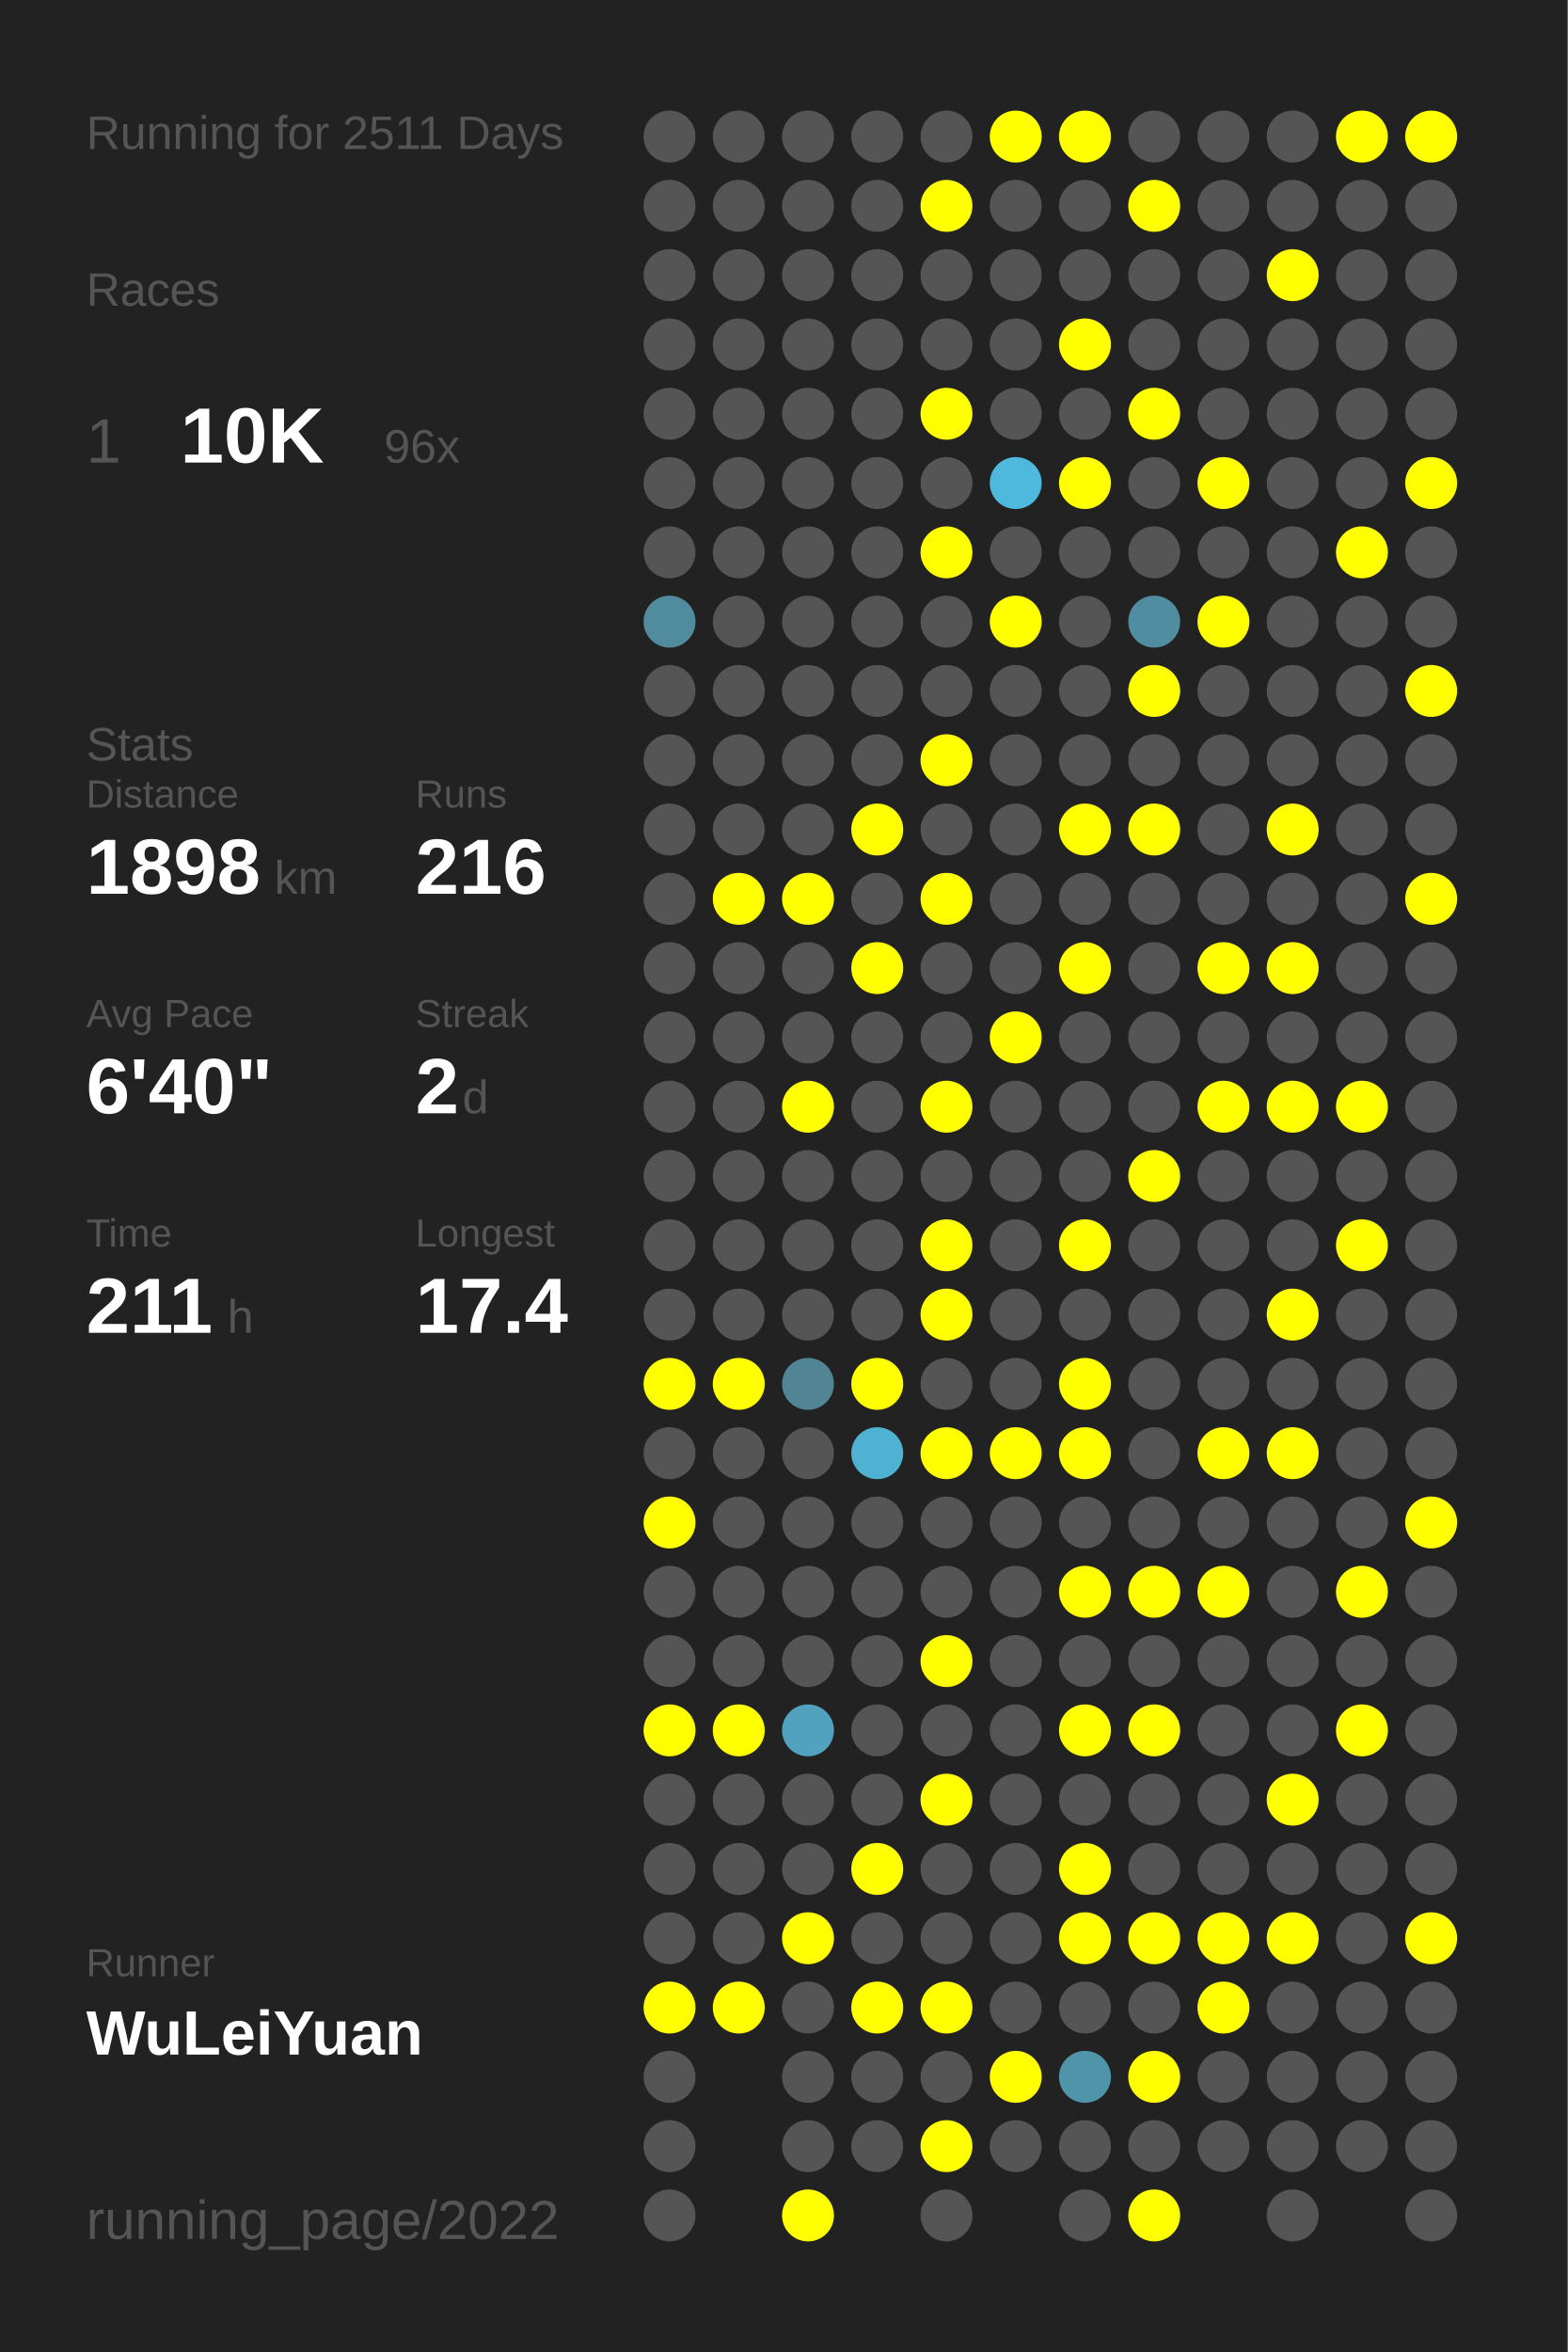
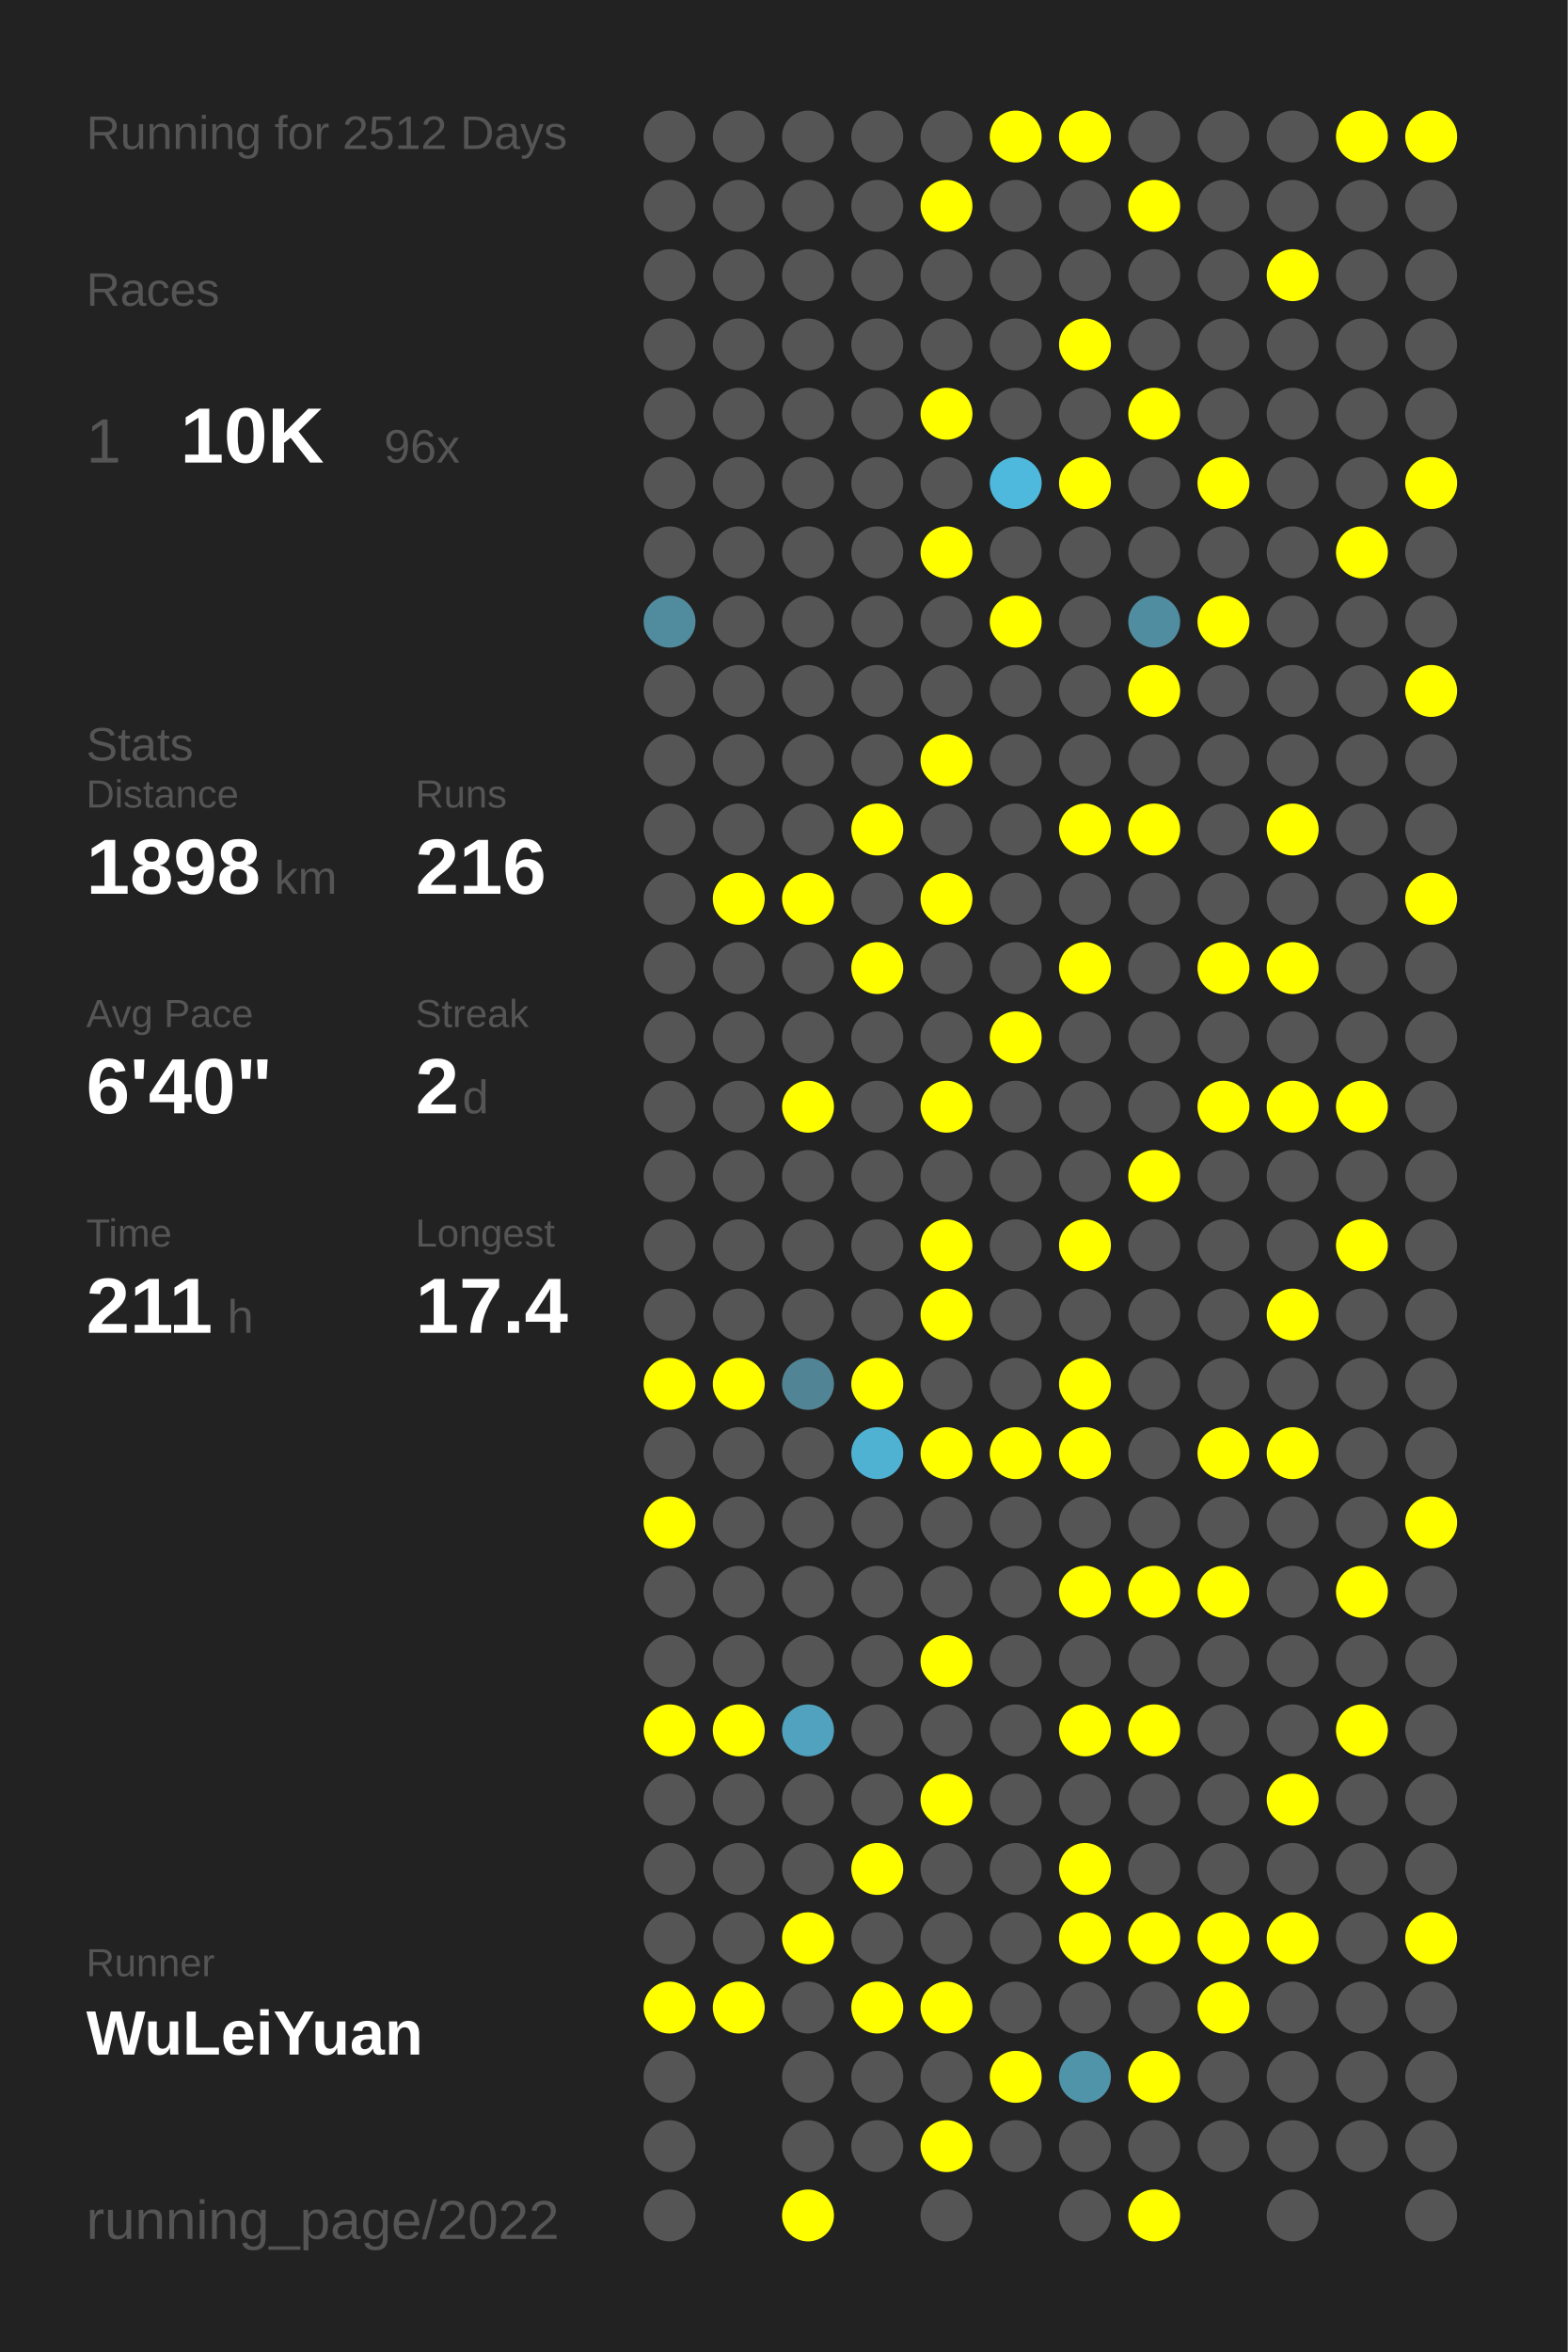
<svg xmlns="http://www.w3.org/2000/svg" baseProfile="full" height="300mm" version="1.1" viewBox="0,0,200,300" width="200mm">
  <defs />
  <rect fill="#222222" height="300" width="200" x="0" y="0" />
-   <text fill="#555555" style="font-size:6px; font-family:Arial;" x="11" y="19">Running for 2511 Days</text>
+   <text fill="#555555" style="font-size:6px; font-family:Arial;" x="11" y="19">Running for 2512 Days</text>
  <text fill="#555555" style="font-size:6px; font-family:Arial;" x="11" y="39">Races</text>
  <text fill="#555555" style="font-size:8px; font-family:Arial;" x="11" y="59">1</text>
  <text fill="#FFFFFF" style="font-size:10px; font-family:Arial; font-weight:bold;" x="23" y="59">10K</text>
  <text fill="#555555" style="font-size:6px; font-family:Arial;" x="49" y="59">96x</text>
  <text fill="#555555" style="font-size:6px; font-family:Arial;" x="11" y="97">Stats</text>
  <text fill="#555555" style="font-size:5px; font-family:Arial;" x="11" y="103">Distance</text>
  <text fill="#FFFFFF" style="font-size:10px; font-family:Arial; font-weight:bold;" x="11" y="114">1898</text>
  <text fill="#555555" style="font-size:6px; font-family:Arial;" x="35" y="114">km</text>
  <text fill="#555555" style="font-size:5px; font-family:Arial;" x="53" y="103">Runs</text>
  <text fill="#FFFFFF" style="font-size:10px; font-family:Arial; font-weight:bold;" x="53" y="114">216</text>
  <text fill="#555555" style="font-size:5px; font-family:Arial;" x="11" y="131">Avg Pace</text>
  <text fill="#FFFFFF" style="font-size:10px; font-family:Arial; font-weight:bold;" x="11" y="142">6'40"</text>
  <text fill="#555555" style="font-size:5px; font-family:Arial;" x="53" y="131">Streak</text>
  <text fill="#FFFFFF" style="font-size:10px; font-family:Arial; font-weight:bold;" x="53" y="142">2</text>
  <text fill="#555555" style="font-size:6px; font-family:Arial;" x="59" y="142">d</text>
  <text fill="#555555" style="font-size:5px; font-family:Arial;" x="11" y="159">Time</text>
  <text fill="#FFFFFF" style="font-size:10px; font-family:Arial; font-weight:bold;" x="11" y="170">211</text>
  <text fill="#555555" style="font-size:6px; font-family:Arial;" x="29" y="170">h</text>
  <text fill="#555555" style="font-size:5px; font-family:Arial;" x="53" y="159">Longest</text>
  <text fill="#FFFFFF" style="font-size:10px; font-family:Arial; font-weight:bold;" x="53" y="170">17.4</text>
  <text fill="#555555" style="font-size:5px; font-family:Arial;" x="11" y="252.065">Runner</text>
  <text fill="#FFFFFF" style="font-size:8px; font-family:Arial; font-weight:bold;" x="11" y="262.065">WuLeiYuan</text>
  <text fill="#555555" style="font-size:7px; font-family:Arial;" x="11" y="285.581">running_page/2022</text>
  <circle cx="85.417" cy="17.419" fill="#555555" r="3.312" />
  <circle cx="85.417" cy="26.258" fill="#555555" r="3.312" />
  <circle cx="85.417" cy="35.097" fill="#555555" r="3.312" />
  <circle cx="85.417" cy="43.935" fill="#555555" r="3.312" />
  <circle cx="85.417" cy="52.774" fill="#555555" r="3.312" />
  <circle cx="85.417" cy="61.613" fill="#555555" r="3.312" />
  <circle cx="85.417" cy="70.452" fill="#555555" r="3.312" />
  <circle cx="85.417" cy="79.29" fill="#518b9e" r="3.312" />
  <circle cx="85.417" cy="88.129" fill="#555555" r="3.312" />
  <circle cx="85.417" cy="96.968" fill="#555555" r="3.312" />
  <circle cx="85.417" cy="105.806" fill="#555555" r="3.312" />
  <circle cx="85.417" cy="114.645" fill="#555555" r="3.312" />
  <circle cx="85.417" cy="123.484" fill="#555555" r="3.312" />
  <circle cx="85.417" cy="132.323" fill="#555555" r="3.312" />
  <circle cx="85.417" cy="141.161" fill="#555555" r="3.312" />
  <circle cx="85.417" cy="150" fill="#555555" r="3.312" />
  <circle cx="85.417" cy="158.839" fill="#555555" r="3.312" />
  <circle cx="85.417" cy="167.677" fill="#555555" r="3.312" />
  <circle cx="85.417" cy="176.516" fill="#FFFF00" r="3.312" />
  <circle cx="85.417" cy="185.355" fill="#555555" r="3.312" />
  <circle cx="85.417" cy="194.194" fill="#FFFF00" r="3.312" />
  <circle cx="85.417" cy="203.032" fill="#555555" r="3.312" />
  <circle cx="85.417" cy="211.871" fill="#555555" r="3.312" />
  <circle cx="85.417" cy="220.71" fill="#FFFF00" r="3.312" />
  <circle cx="85.417" cy="229.548" fill="#555555" r="3.312" />
  <circle cx="85.417" cy="238.387" fill="#555555" r="3.312" />
  <circle cx="85.417" cy="247.226" fill="#555555" r="3.312" />
  <circle cx="85.417" cy="256.065" fill="#FFFF00" r="3.312" />
  <circle cx="85.417" cy="264.903" fill="#555555" r="3.312" />
  <circle cx="85.417" cy="273.742" fill="#555555" r="3.312" />
  <circle cx="85.417" cy="282.581" fill="#555555" r="3.312" />
  <circle cx="94.25" cy="17.419" fill="#555555" r="3.312" />
  <circle cx="94.25" cy="26.258" fill="#555555" r="3.312" />
  <circle cx="94.25" cy="35.097" fill="#555555" r="3.312" />
  <circle cx="94.25" cy="43.935" fill="#555555" r="3.312" />
  <circle cx="94.25" cy="52.774" fill="#555555" r="3.312" />
  <circle cx="94.25" cy="61.613" fill="#555555" r="3.312" />
  <circle cx="94.25" cy="70.452" fill="#555555" r="3.312" />
  <circle cx="94.25" cy="79.29" fill="#555555" r="3.312" />
  <circle cx="94.25" cy="88.129" fill="#555555" r="3.312" />
  <circle cx="94.25" cy="96.968" fill="#555555" r="3.312" />
  <circle cx="94.25" cy="105.806" fill="#555555" r="3.312" />
  <circle cx="94.25" cy="114.645" fill="#FFFF00" r="3.312" />
  <circle cx="94.25" cy="123.484" fill="#555555" r="3.312" />
  <circle cx="94.25" cy="132.323" fill="#555555" r="3.312" />
  <circle cx="94.25" cy="141.161" fill="#555555" r="3.312" />
  <circle cx="94.25" cy="150" fill="#555555" r="3.312" />
  <circle cx="94.25" cy="158.839" fill="#555555" r="3.312" />
  <circle cx="94.25" cy="167.677" fill="#555555" r="3.312" />
  <circle cx="94.25" cy="176.516" fill="#FFFF00" r="3.312" />
  <circle cx="94.25" cy="185.355" fill="#555555" r="3.312" />
  <circle cx="94.25" cy="194.194" fill="#555555" r="3.312" />
  <circle cx="94.25" cy="203.032" fill="#555555" r="3.312" />
  <circle cx="94.25" cy="211.871" fill="#555555" r="3.312" />
  <circle cx="94.25" cy="220.71" fill="#FFFF00" r="3.312" />
  <circle cx="94.25" cy="229.548" fill="#555555" r="3.312" />
  <circle cx="94.25" cy="238.387" fill="#555555" r="3.312" />
  <circle cx="94.25" cy="247.226" fill="#555555" r="3.312" />
  <circle cx="94.25" cy="256.065" fill="#FFFF00" r="3.312" />
  <circle cx="103.083" cy="17.419" fill="#555555" r="3.312" />
  <circle cx="103.083" cy="26.258" fill="#555555" r="3.312" />
  <circle cx="103.083" cy="35.097" fill="#555555" r="3.312" />
  <circle cx="103.083" cy="43.935" fill="#555555" r="3.312" />
  <circle cx="103.083" cy="52.774" fill="#555555" r="3.312" />
  <circle cx="103.083" cy="61.613" fill="#555555" r="3.312" />
  <circle cx="103.083" cy="70.452" fill="#555555" r="3.312" />
  <circle cx="103.083" cy="79.29" fill="#555555" r="3.312" />
  <circle cx="103.083" cy="88.129" fill="#555555" r="3.312" />
  <circle cx="103.083" cy="96.968" fill="#555555" r="3.312" />
  <circle cx="103.083" cy="105.806" fill="#555555" r="3.312" />
  <circle cx="103.083" cy="114.645" fill="#FFFF00" r="3.312" />
  <circle cx="103.083" cy="123.484" fill="#555555" r="3.312" />
  <circle cx="103.083" cy="132.323" fill="#555555" r="3.312" />
  <circle cx="103.083" cy="141.161" fill="#FFFF00" r="3.312" />
  <circle cx="103.083" cy="150" fill="#555555" r="3.312" />
  <circle cx="103.083" cy="158.839" fill="#555555" r="3.312" />
  <circle cx="103.083" cy="167.677" fill="#555555" r="3.312" />
  <circle cx="103.083" cy="176.516" fill="#518596" r="3.312" />
  <circle cx="103.083" cy="185.355" fill="#555555" r="3.312" />
  <circle cx="103.083" cy="194.194" fill="#555555" r="3.312" />
  <circle cx="103.083" cy="203.032" fill="#555555" r="3.312" />
  <circle cx="103.083" cy="211.871" fill="#555555" r="3.312" />
  <circle cx="103.083" cy="220.71" fill="#50a2be" r="3.312" />
  <circle cx="103.083" cy="229.548" fill="#555555" r="3.312" />
  <circle cx="103.083" cy="238.387" fill="#555555" r="3.312" />
  <circle cx="103.083" cy="247.226" fill="#FFFF00" r="3.312" />
  <circle cx="103.083" cy="256.065" fill="#555555" r="3.312" />
  <circle cx="103.083" cy="264.903" fill="#555555" r="3.312" />
  <circle cx="103.083" cy="273.742" fill="#555555" r="3.312" />
  <circle cx="103.083" cy="282.581" fill="#FFFF00" r="3.312" />
  <circle cx="111.917" cy="17.419" fill="#555555" r="3.312" />
  <circle cx="111.917" cy="26.258" fill="#555555" r="3.312" />
  <circle cx="111.917" cy="35.097" fill="#555555" r="3.312" />
  <circle cx="111.917" cy="43.935" fill="#555555" r="3.312" />
  <circle cx="111.917" cy="52.774" fill="#555555" r="3.312" />
  <circle cx="111.917" cy="61.613" fill="#555555" r="3.312" />
  <circle cx="111.917" cy="70.452" fill="#555555" r="3.312" />
  <circle cx="111.917" cy="79.29" fill="#555555" r="3.312" />
  <circle cx="111.917" cy="88.129" fill="#555555" r="3.312" />
  <circle cx="111.917" cy="96.968" fill="#555555" r="3.312" />
  <circle cx="111.917" cy="105.806" fill="#FFFF00" r="3.312" />
  <circle cx="111.917" cy="114.645" fill="#555555" r="3.312" />
  <circle cx="111.917" cy="123.484" fill="#FFFF00" r="3.312" />
  <circle cx="111.917" cy="132.323" fill="#555555" r="3.312" />
  <circle cx="111.917" cy="141.161" fill="#555555" r="3.312" />
  <circle cx="111.917" cy="150" fill="#555555" r="3.312" />
  <circle cx="111.917" cy="158.839" fill="#555555" r="3.312" />
  <circle cx="111.917" cy="167.677" fill="#555555" r="3.312" />
  <circle cx="111.917" cy="176.516" fill="#FFFF00" r="3.312" />
  <circle cx="111.917" cy="185.355" fill="#4fb2d3" r="3.312" />
  <circle cx="111.917" cy="194.194" fill="#555555" r="3.312" />
  <circle cx="111.917" cy="203.032" fill="#555555" r="3.312" />
  <circle cx="111.917" cy="211.871" fill="#555555" r="3.312" />
  <circle cx="111.917" cy="220.71" fill="#555555" r="3.312" />
  <circle cx="111.917" cy="229.548" fill="#555555" r="3.312" />
  <circle cx="111.917" cy="238.387" fill="#FFFF00" r="3.312" />
  <circle cx="111.917" cy="247.226" fill="#555555" r="3.312" />
  <circle cx="111.917" cy="256.065" fill="#FFFF00" r="3.312" />
  <circle cx="111.917" cy="264.903" fill="#555555" r="3.312" />
  <circle cx="111.917" cy="273.742" fill="#555555" r="3.312" />
  <circle cx="120.75" cy="17.419" fill="#555555" r="3.312" />
  <circle cx="120.75" cy="26.258" fill="#FFFF00" r="3.312" />
  <circle cx="120.75" cy="35.097" fill="#555555" r="3.312" />
  <circle cx="120.75" cy="43.935" fill="#555555" r="3.312" />
  <circle cx="120.75" cy="52.774" fill="#FFFF00" r="3.312" />
  <circle cx="120.75" cy="61.613" fill="#555555" r="3.312" />
  <circle cx="120.75" cy="70.452" fill="#FFFF00" r="3.312" />
  <circle cx="120.75" cy="79.29" fill="#555555" r="3.312" />
  <circle cx="120.75" cy="88.129" fill="#555555" r="3.312" />
  <circle cx="120.75" cy="96.968" fill="#FFFF00" r="3.312" />
  <circle cx="120.75" cy="105.806" fill="#555555" r="3.312" />
  <circle cx="120.75" cy="114.645" fill="#FFFF00" r="3.312" />
  <circle cx="120.75" cy="123.484" fill="#555555" r="3.312" />
  <circle cx="120.75" cy="132.323" fill="#555555" r="3.312" />
  <circle cx="120.75" cy="141.161" fill="#FFFF00" r="3.312" />
  <circle cx="120.75" cy="150" fill="#555555" r="3.312" />
  <circle cx="120.75" cy="158.839" fill="#FFFF00" r="3.312" />
  <circle cx="120.75" cy="167.677" fill="#FFFF00" r="3.312" />
  <circle cx="120.75" cy="176.516" fill="#555555" r="3.312" />
  <circle cx="120.75" cy="185.355" fill="#FFFF00" r="3.312" />
  <circle cx="120.75" cy="194.194" fill="#555555" r="3.312" />
  <circle cx="120.75" cy="203.032" fill="#555555" r="3.312" />
  <circle cx="120.75" cy="211.871" fill="#FFFF00" r="3.312" />
  <circle cx="120.75" cy="220.71" fill="#555555" r="3.312" />
  <circle cx="120.75" cy="229.548" fill="#FFFF00" r="3.312" />
  <circle cx="120.75" cy="238.387" fill="#555555" r="3.312" />
  <circle cx="120.75" cy="247.226" fill="#555555" r="3.312" />
  <circle cx="120.75" cy="256.065" fill="#FFFF00" r="3.312" />
  <circle cx="120.75" cy="264.903" fill="#555555" r="3.312" />
  <circle cx="120.75" cy="273.742" fill="#FFFF00" r="3.312" />
  <circle cx="120.75" cy="282.581" fill="#555555" r="3.312" />
  <circle cx="129.583" cy="17.419" fill="#FFFF00" r="3.312" />
  <circle cx="129.583" cy="26.258" fill="#555555" r="3.312" />
  <circle cx="129.583" cy="35.097" fill="#555555" r="3.312" />
  <circle cx="129.583" cy="43.935" fill="#555555" r="3.312" />
  <circle cx="129.583" cy="52.774" fill="#555555" r="3.312" />
  <circle cx="129.583" cy="61.613" fill="#4eb9dd" r="3.312" />
  <circle cx="129.583" cy="70.452" fill="#555555" r="3.312" />
  <circle cx="129.583" cy="79.29" fill="#FFFF00" r="3.312" />
  <circle cx="129.583" cy="88.129" fill="#555555" r="3.312" />
  <circle cx="129.583" cy="96.968" fill="#555555" r="3.312" />
  <circle cx="129.583" cy="105.806" fill="#555555" r="3.312" />
  <circle cx="129.583" cy="114.645" fill="#555555" r="3.312" />
  <circle cx="129.583" cy="123.484" fill="#555555" r="3.312" />
  <circle cx="129.583" cy="132.323" fill="#FFFF00" r="3.312" />
  <circle cx="129.583" cy="141.161" fill="#555555" r="3.312" />
  <circle cx="129.583" cy="150" fill="#555555" r="3.312" />
  <circle cx="129.583" cy="158.839" fill="#555555" r="3.312" />
  <circle cx="129.583" cy="167.677" fill="#555555" r="3.312" />
  <circle cx="129.583" cy="176.516" fill="#555555" r="3.312" />
  <circle cx="129.583" cy="185.355" fill="#FFFF00" r="3.312" />
  <circle cx="129.583" cy="194.194" fill="#555555" r="3.312" />
  <circle cx="129.583" cy="203.032" fill="#555555" r="3.312" />
  <circle cx="129.583" cy="211.871" fill="#555555" r="3.312" />
  <circle cx="129.583" cy="220.71" fill="#555555" r="3.312" />
  <circle cx="129.583" cy="229.548" fill="#555555" r="3.312" />
  <circle cx="129.583" cy="238.387" fill="#555555" r="3.312" />
  <circle cx="129.583" cy="247.226" fill="#555555" r="3.312" />
  <circle cx="129.583" cy="256.065" fill="#555555" r="3.312" />
  <circle cx="129.583" cy="264.903" fill="#FFFF00" r="3.312" />
  <circle cx="129.583" cy="273.742" fill="#555555" r="3.312" />
  <circle cx="138.417" cy="17.419" fill="#FFFF00" r="3.312" />
  <circle cx="138.417" cy="26.258" fill="#555555" r="3.312" />
  <circle cx="138.417" cy="35.097" fill="#555555" r="3.312" />
  <circle cx="138.417" cy="43.935" fill="#FFFF00" r="3.312" />
  <circle cx="138.417" cy="52.774" fill="#555555" r="3.312" />
  <circle cx="138.417" cy="61.613" fill="#FFFF00" r="3.312" />
  <circle cx="138.417" cy="70.452" fill="#555555" r="3.312" />
  <circle cx="138.417" cy="79.29" fill="#555555" r="3.312" />
  <circle cx="138.417" cy="88.129" fill="#555555" r="3.312" />
  <circle cx="138.417" cy="96.968" fill="#555555" r="3.312" />
  <circle cx="138.417" cy="105.806" fill="#FFFF00" r="3.312" />
  <circle cx="138.417" cy="114.645" fill="#555555" r="3.312" />
  <circle cx="138.417" cy="123.484" fill="#FFFF00" r="3.312" />
  <circle cx="138.417" cy="132.323" fill="#555555" r="3.312" />
  <circle cx="138.417" cy="141.161" fill="#555555" r="3.312" />
  <circle cx="138.417" cy="150" fill="#555555" r="3.312" />
  <circle cx="138.417" cy="158.839" fill="#FFFF00" r="3.312" />
  <circle cx="138.417" cy="167.677" fill="#555555" r="3.312" />
  <circle cx="138.417" cy="176.516" fill="#FFFF00" r="3.312" />
  <circle cx="138.417" cy="185.355" fill="#FFFF00" r="3.312" />
  <circle cx="138.417" cy="194.194" fill="#555555" r="3.312" />
  <circle cx="138.417" cy="203.032" fill="#FFFF00" r="3.312" />
  <circle cx="138.417" cy="211.871" fill="#555555" r="3.312" />
  <circle cx="138.417" cy="220.71" fill="#FFFF00" r="3.312" />
  <circle cx="138.417" cy="229.548" fill="#555555" r="3.312" />
  <circle cx="138.417" cy="238.387" fill="#FFFF00" r="3.312" />
  <circle cx="138.417" cy="247.226" fill="#FFFF00" r="3.312" />
  <circle cx="138.417" cy="256.065" fill="#555555" r="3.312" />
  <circle cx="138.417" cy="264.903" fill="#5094aa" r="3.312" />
  <circle cx="138.417" cy="273.742" fill="#555555" r="3.312" />
  <circle cx="138.417" cy="282.581" fill="#555555" r="3.312" />
  <circle cx="147.25" cy="17.419" fill="#555555" r="3.312" />
  <circle cx="147.25" cy="26.258" fill="#FFFF00" r="3.312" />
  <circle cx="147.25" cy="35.097" fill="#555555" r="3.312" />
  <circle cx="147.25" cy="43.935" fill="#555555" r="3.312" />
  <circle cx="147.25" cy="52.774" fill="#FFFF00" r="3.312" />
  <circle cx="147.25" cy="61.613" fill="#555555" r="3.312" />
  <circle cx="147.25" cy="70.452" fill="#555555" r="3.312" />
  <circle cx="147.25" cy="79.29" fill="#518da1" r="3.312" />
  <circle cx="147.25" cy="88.129" fill="#FFFF00" r="3.312" />
  <circle cx="147.25" cy="96.968" fill="#555555" r="3.312" />
  <circle cx="147.25" cy="105.806" fill="#FFFF00" r="3.312" />
  <circle cx="147.25" cy="114.645" fill="#555555" r="3.312" />
  <circle cx="147.25" cy="123.484" fill="#555555" r="3.312" />
  <circle cx="147.25" cy="132.323" fill="#555555" r="3.312" />
  <circle cx="147.25" cy="141.161" fill="#555555" r="3.312" />
  <circle cx="147.25" cy="150" fill="#FFFF00" r="3.312" />
  <circle cx="147.25" cy="158.839" fill="#555555" r="3.312" />
  <circle cx="147.25" cy="167.677" fill="#555555" r="3.312" />
  <circle cx="147.25" cy="176.516" fill="#555555" r="3.312" />
  <circle cx="147.25" cy="185.355" fill="#555555" r="3.312" />
  <circle cx="147.25" cy="194.194" fill="#555555" r="3.312" />
  <circle cx="147.25" cy="203.032" fill="#FFFF00" r="3.312" />
  <circle cx="147.25" cy="211.871" fill="#555555" r="3.312" />
  <circle cx="147.25" cy="220.71" fill="#FFFF00" r="3.312" />
  <circle cx="147.25" cy="229.548" fill="#555555" r="3.312" />
  <circle cx="147.25" cy="238.387" fill="#555555" r="3.312" />
  <circle cx="147.25" cy="247.226" fill="#FFFF00" r="3.312" />
  <circle cx="147.25" cy="256.065" fill="#555555" r="3.312" />
  <circle cx="147.25" cy="264.903" fill="#FFFF00" r="3.312" />
  <circle cx="147.25" cy="273.742" fill="#555555" r="3.312" />
  <circle cx="147.25" cy="282.581" fill="#FFFF00" r="3.312" />
  <circle cx="156.083" cy="17.419" fill="#555555" r="3.312" />
  <circle cx="156.083" cy="26.258" fill="#555555" r="3.312" />
  <circle cx="156.083" cy="35.097" fill="#555555" r="3.312" />
  <circle cx="156.083" cy="43.935" fill="#555555" r="3.312" />
  <circle cx="156.083" cy="52.774" fill="#555555" r="3.312" />
  <circle cx="156.083" cy="61.613" fill="#FFFF00" r="3.312" />
  <circle cx="156.083" cy="70.452" fill="#555555" r="3.312" />
  <circle cx="156.083" cy="79.29" fill="#FFFF00" r="3.312" />
  <circle cx="156.083" cy="88.129" fill="#555555" r="3.312" />
  <circle cx="156.083" cy="96.968" fill="#555555" r="3.312" />
  <circle cx="156.083" cy="105.806" fill="#555555" r="3.312" />
  <circle cx="156.083" cy="114.645" fill="#555555" r="3.312" />
  <circle cx="156.083" cy="123.484" fill="#FFFF00" r="3.312" />
  <circle cx="156.083" cy="132.323" fill="#555555" r="3.312" />
  <circle cx="156.083" cy="141.161" fill="#FFFF00" r="3.312" />
  <circle cx="156.083" cy="150" fill="#555555" r="3.312" />
  <circle cx="156.083" cy="158.839" fill="#555555" r="3.312" />
  <circle cx="156.083" cy="167.677" fill="#555555" r="3.312" />
  <circle cx="156.083" cy="176.516" fill="#555555" r="3.312" />
  <circle cx="156.083" cy="185.355" fill="#FFFF00" r="3.312" />
  <circle cx="156.083" cy="194.194" fill="#555555" r="3.312" />
  <circle cx="156.083" cy="203.032" fill="#FFFF00" r="3.312" />
  <circle cx="156.083" cy="211.871" fill="#555555" r="3.312" />
  <circle cx="156.083" cy="220.71" fill="#555555" r="3.312" />
  <circle cx="156.083" cy="229.548" fill="#555555" r="3.312" />
  <circle cx="156.083" cy="238.387" fill="#555555" r="3.312" />
  <circle cx="156.083" cy="247.226" fill="#FFFF00" r="3.312" />
  <circle cx="156.083" cy="256.065" fill="#FFFF00" r="3.312" />
  <circle cx="156.083" cy="264.903" fill="#555555" r="3.312" />
  <circle cx="156.083" cy="273.742" fill="#555555" r="3.312" />
  <circle cx="164.917" cy="17.419" fill="#555555" r="3.312" />
  <circle cx="164.917" cy="26.258" fill="#555555" r="3.312" />
  <circle cx="164.917" cy="35.097" fill="#FFFF00" r="3.312" />
  <circle cx="164.917" cy="43.935" fill="#555555" r="3.312" />
  <circle cx="164.917" cy="52.774" fill="#555555" r="3.312" />
  <circle cx="164.917" cy="61.613" fill="#555555" r="3.312" />
  <circle cx="164.917" cy="70.452" fill="#555555" r="3.312" />
  <circle cx="164.917" cy="79.29" fill="#555555" r="3.312" />
  <circle cx="164.917" cy="88.129" fill="#555555" r="3.312" />
  <circle cx="164.917" cy="96.968" fill="#555555" r="3.312" />
  <circle cx="164.917" cy="105.806" fill="#FFFF00" r="3.312" />
  <circle cx="164.917" cy="114.645" fill="#555555" r="3.312" />
  <circle cx="164.917" cy="123.484" fill="#FFFF00" r="3.312" />
  <circle cx="164.917" cy="132.323" fill="#555555" r="3.312" />
  <circle cx="164.917" cy="141.161" fill="#FFFF00" r="3.312" />
  <circle cx="164.917" cy="150" fill="#555555" r="3.312" />
  <circle cx="164.917" cy="158.839" fill="#555555" r="3.312" />
  <circle cx="164.917" cy="167.677" fill="#FFFF00" r="3.312" />
  <circle cx="164.917" cy="176.516" fill="#555555" r="3.312" />
  <circle cx="164.917" cy="185.355" fill="#FFFF00" r="3.312" />
  <circle cx="164.917" cy="194.194" fill="#555555" r="3.312" />
  <circle cx="164.917" cy="203.032" fill="#555555" r="3.312" />
  <circle cx="164.917" cy="211.871" fill="#555555" r="3.312" />
  <circle cx="164.917" cy="220.71" fill="#555555" r="3.312" />
  <circle cx="164.917" cy="229.548" fill="#FFFF00" r="3.312" />
  <circle cx="164.917" cy="238.387" fill="#555555" r="3.312" />
  <circle cx="164.917" cy="247.226" fill="#FFFF00" r="3.312" />
  <circle cx="164.917" cy="256.065" fill="#555555" r="3.312" />
  <circle cx="164.917" cy="264.903" fill="#555555" r="3.312" />
  <circle cx="164.917" cy="273.742" fill="#555555" r="3.312" />
  <circle cx="164.917" cy="282.581" fill="#555555" r="3.312" />
  <circle cx="173.75" cy="17.419" fill="#FFFF00" r="3.312" />
  <circle cx="173.75" cy="26.258" fill="#555555" r="3.312" />
  <circle cx="173.75" cy="35.097" fill="#555555" r="3.312" />
  <circle cx="173.75" cy="43.935" fill="#555555" r="3.312" />
  <circle cx="173.75" cy="52.774" fill="#555555" r="3.312" />
  <circle cx="173.75" cy="61.613" fill="#555555" r="3.312" />
  <circle cx="173.75" cy="70.452" fill="#FFFF00" r="3.312" />
  <circle cx="173.75" cy="79.29" fill="#555555" r="3.312" />
  <circle cx="173.75" cy="88.129" fill="#555555" r="3.312" />
  <circle cx="173.75" cy="96.968" fill="#555555" r="3.312" />
  <circle cx="173.75" cy="105.806" fill="#555555" r="3.312" />
  <circle cx="173.75" cy="114.645" fill="#555555" r="3.312" />
  <circle cx="173.75" cy="123.484" fill="#555555" r="3.312" />
  <circle cx="173.75" cy="132.323" fill="#555555" r="3.312" />
  <circle cx="173.75" cy="141.161" fill="#FFFF00" r="3.312" />
  <circle cx="173.75" cy="150" fill="#555555" r="3.312" />
  <circle cx="173.75" cy="158.839" fill="#FFFF00" r="3.312" />
  <circle cx="173.75" cy="167.677" fill="#555555" r="3.312" />
  <circle cx="173.75" cy="176.516" fill="#555555" r="3.312" />
  <circle cx="173.75" cy="185.355" fill="#555555" r="3.312" />
  <circle cx="173.75" cy="194.194" fill="#555555" r="3.312" />
  <circle cx="173.75" cy="203.032" fill="#FFFF00" r="3.312" />
  <circle cx="173.75" cy="211.871" fill="#555555" r="3.312" />
  <circle cx="173.75" cy="220.71" fill="#FFFF00" r="3.312" />
  <circle cx="173.75" cy="229.548" fill="#555555" r="3.312" />
  <circle cx="173.75" cy="238.387" fill="#555555" r="3.312" />
  <circle cx="173.75" cy="247.226" fill="#555555" r="3.312" />
  <circle cx="173.75" cy="256.065" fill="#555555" r="3.312" />
  <circle cx="173.75" cy="264.903" fill="#555555" r="3.312" />
  <circle cx="173.75" cy="273.742" fill="#555555" r="3.312" />
  <circle cx="182.583" cy="17.419" fill="#FFFF00" r="3.312" />
  <circle cx="182.583" cy="26.258" fill="#555555" r="3.312" />
  <circle cx="182.583" cy="35.097" fill="#555555" r="3.312" />
  <circle cx="182.583" cy="43.935" fill="#555555" r="3.312" />
  <circle cx="182.583" cy="52.774" fill="#555555" r="3.312" />
  <circle cx="182.583" cy="61.613" fill="#FFFF00" r="3.312" />
  <circle cx="182.583" cy="70.452" fill="#555555" r="3.312" />
  <circle cx="182.583" cy="79.29" fill="#555555" r="3.312" />
  <circle cx="182.583" cy="88.129" fill="#FFFF00" r="3.312" />
  <circle cx="182.583" cy="96.968" fill="#555555" r="3.312" />
  <circle cx="182.583" cy="105.806" fill="#555555" r="3.312" />
  <circle cx="182.583" cy="114.645" fill="#FFFF00" r="3.312" />
  <circle cx="182.583" cy="123.484" fill="#555555" r="3.312" />
  <circle cx="182.583" cy="132.323" fill="#555555" r="3.312" />
  <circle cx="182.583" cy="141.161" fill="#555555" r="3.312" />
  <circle cx="182.583" cy="150" fill="#555555" r="3.312" />
  <circle cx="182.583" cy="158.839" fill="#555555" r="3.312" />
  <circle cx="182.583" cy="167.677" fill="#555555" r="3.312" />
  <circle cx="182.583" cy="176.516" fill="#555555" r="3.312" />
  <circle cx="182.583" cy="185.355" fill="#555555" r="3.312" />
  <circle cx="182.583" cy="194.194" fill="#FFFF00" r="3.312" />
  <circle cx="182.583" cy="203.032" fill="#555555" r="3.312" />
  <circle cx="182.583" cy="211.871" fill="#555555" r="3.312" />
  <circle cx="182.583" cy="220.71" fill="#555555" r="3.312" />
  <circle cx="182.583" cy="229.548" fill="#555555" r="3.312" />
  <circle cx="182.583" cy="238.387" fill="#555555" r="3.312" />
  <circle cx="182.583" cy="247.226" fill="#FFFF00" r="3.312" />
  <circle cx="182.583" cy="256.065" fill="#555555" r="3.312" />
  <circle cx="182.583" cy="264.903" fill="#555555" r="3.312" />
  <circle cx="182.583" cy="273.742" fill="#555555" r="3.312" />
  <circle cx="182.583" cy="282.581" fill="#555555" r="3.312" />
</svg>
